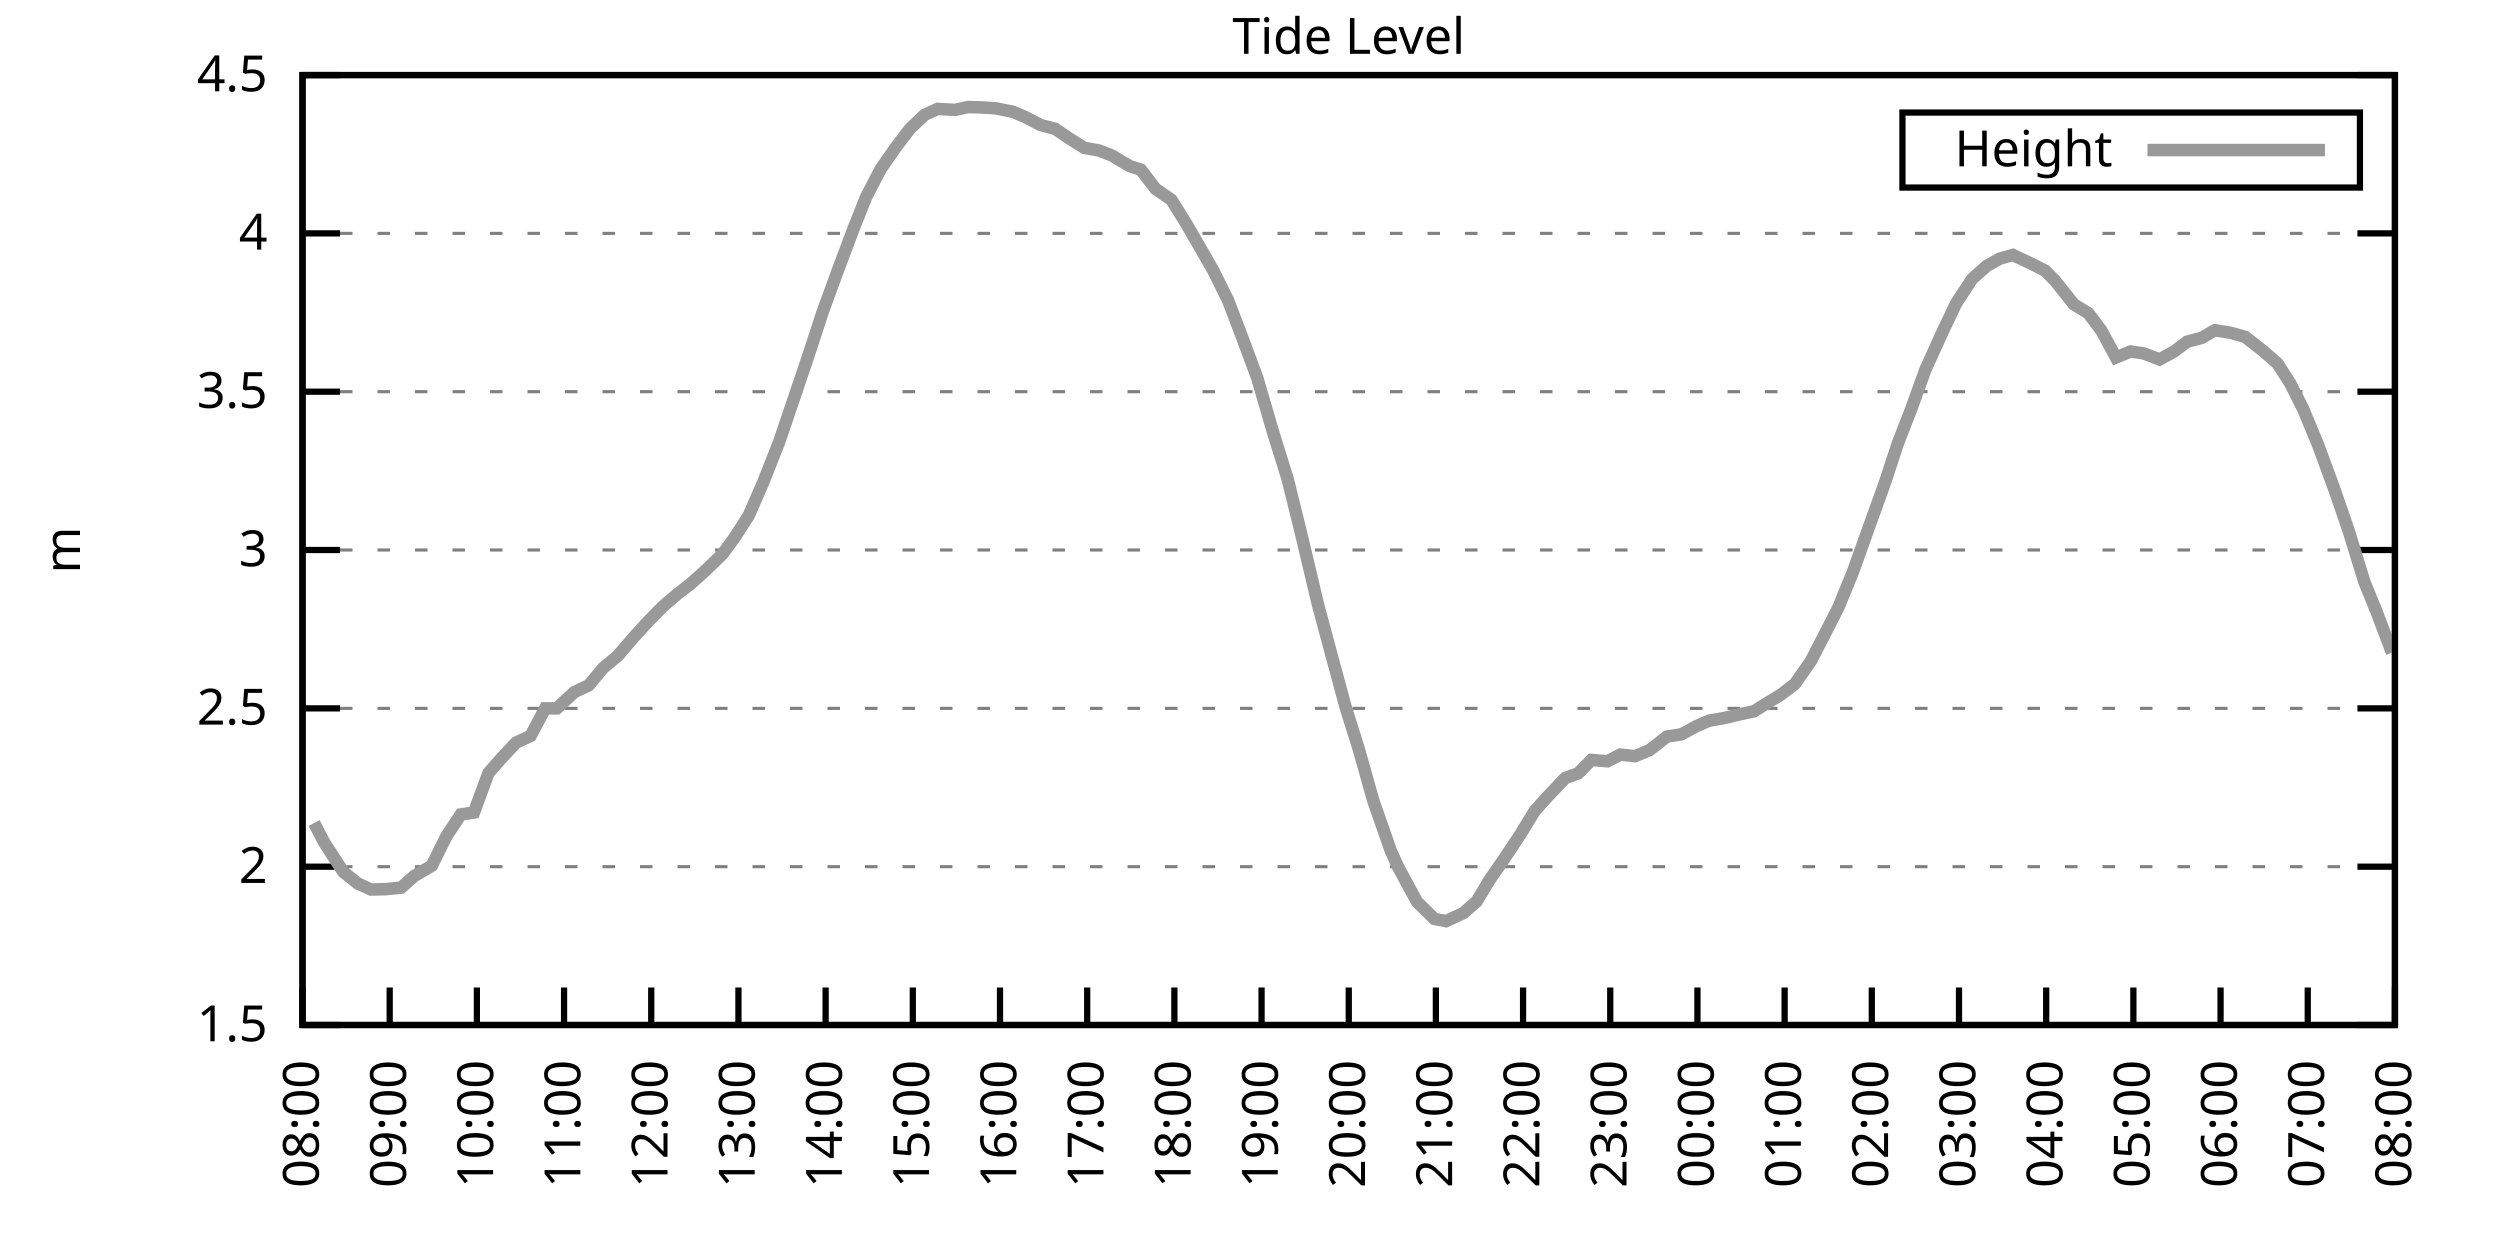
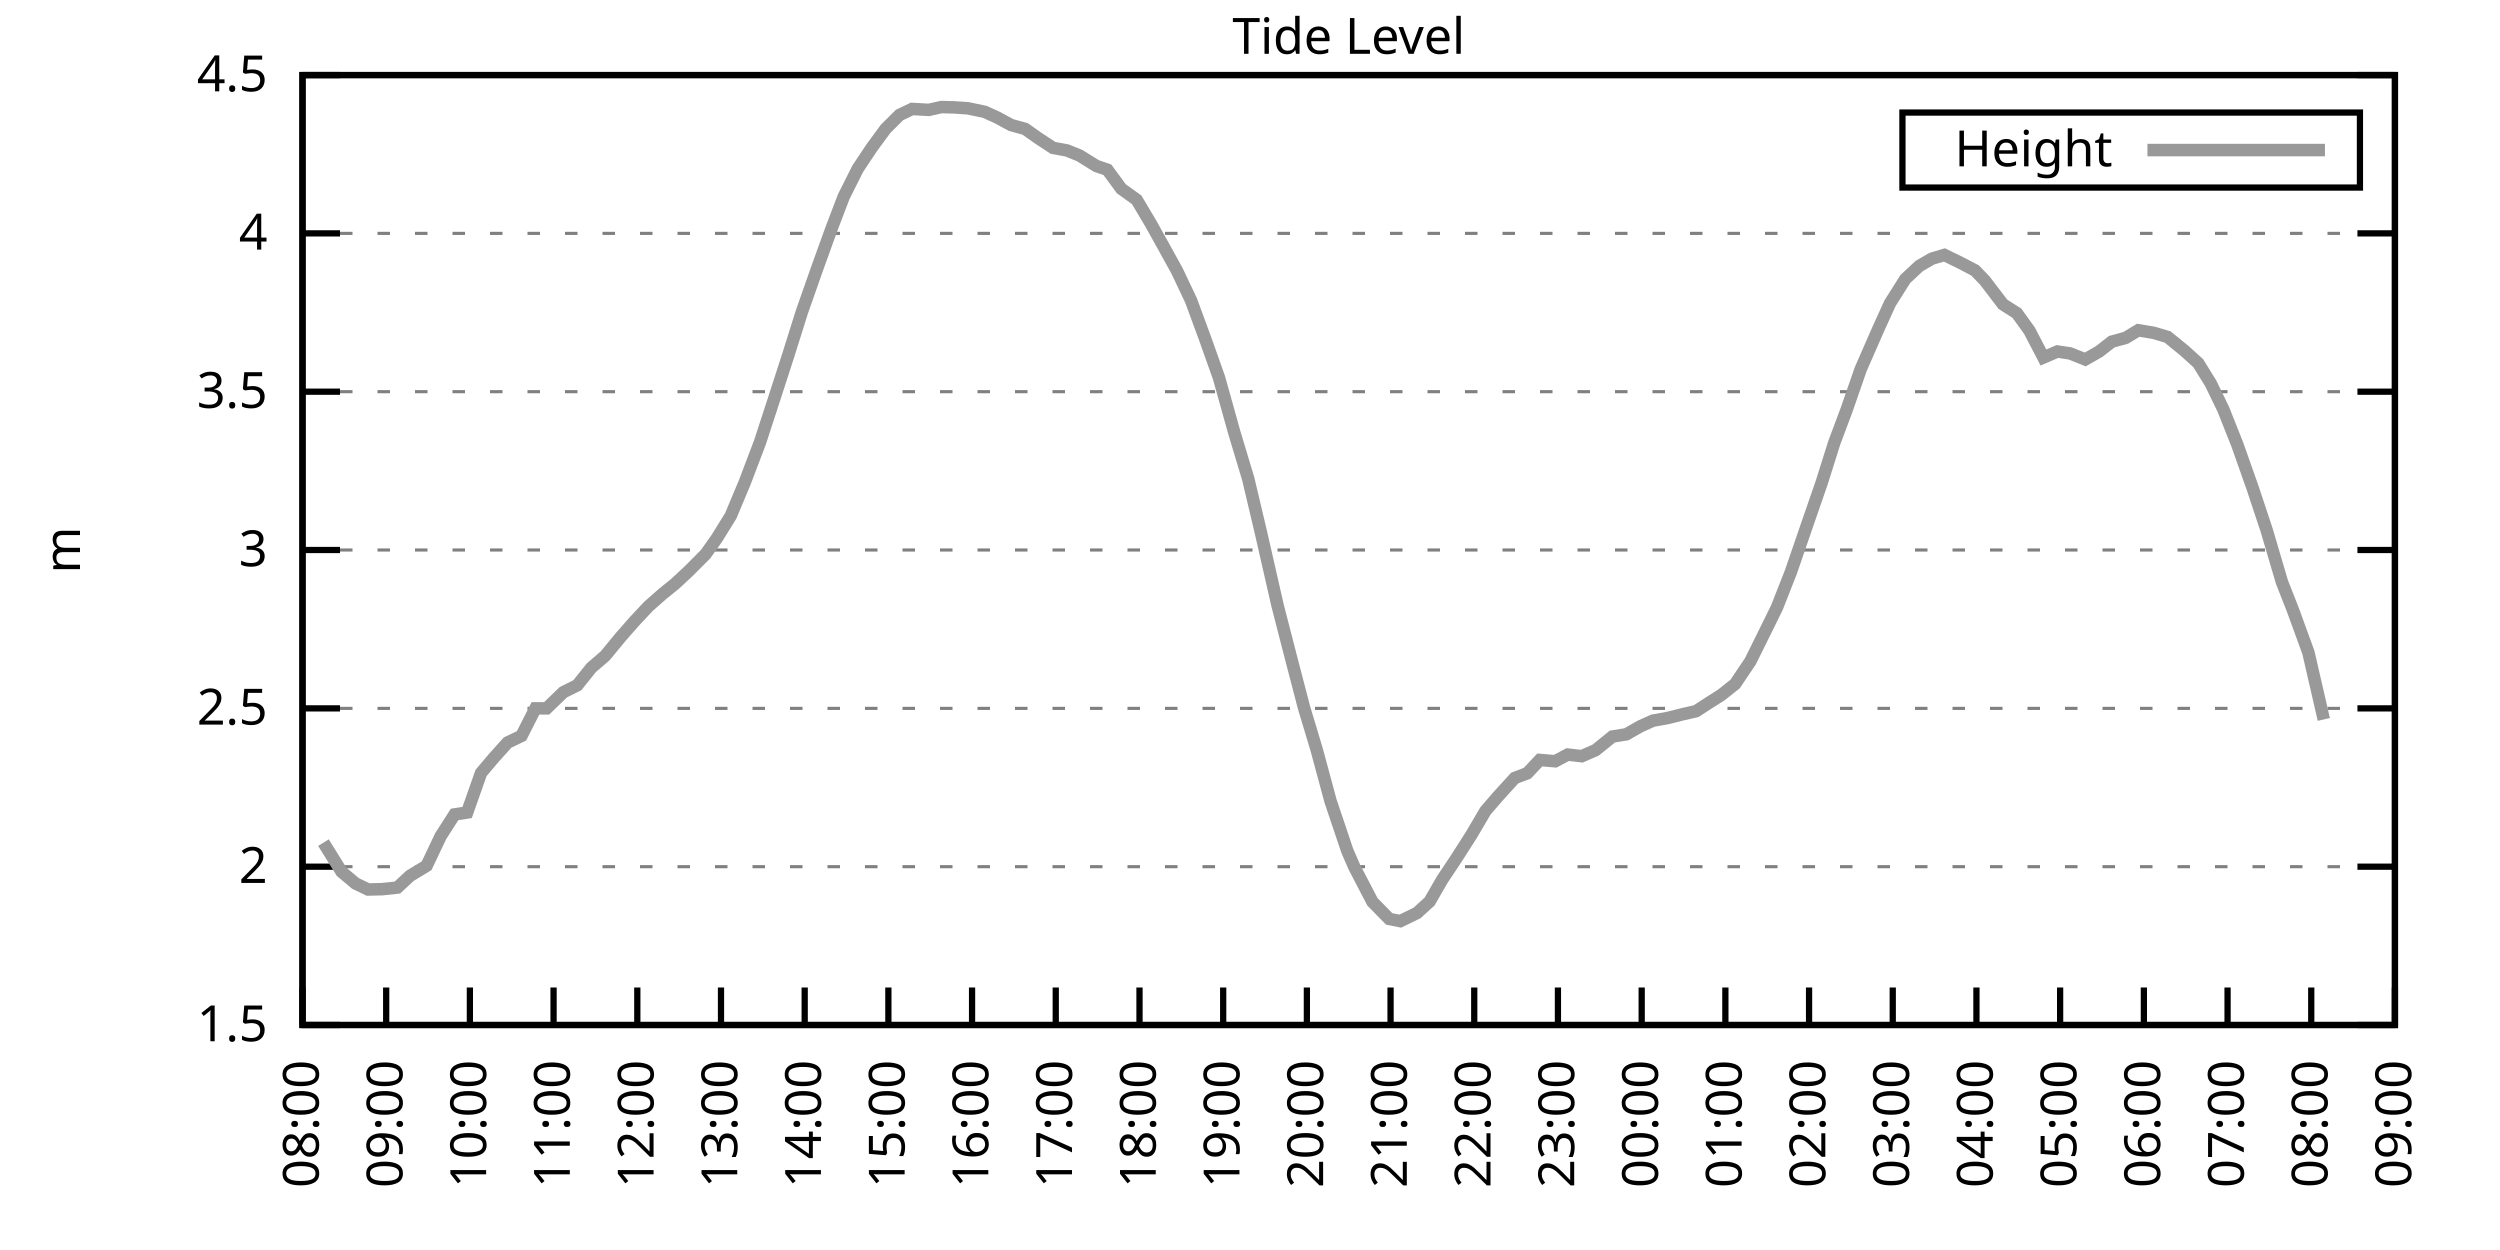
<svg xmlns="http://www.w3.org/2000/svg" xmlns:xlink="http://www.w3.org/1999/xlink" width="400" height="200" viewBox="0 0 400 200">
  <g id="gnuplot_canvas">
    <rect x="0" y="0" width="400" height="200" fill="none" />
    <defs>
      <circle id="gpDot" r="0.5" stroke-width="0.5" stroke="currentColor" />
      <path id="gpPt0" stroke-width="0.333" stroke="currentColor" d="M-1,0 h2 M0,-1 v2" />
      <path id="gpPt1" stroke-width="0.333" stroke="currentColor" d="M-1,-1 L1,1 M1,-1 L-1,1" />
      <path id="gpPt2" stroke-width="0.333" stroke="currentColor" d="M-1,0 L1,0 M0,-1 L0,1 M-1,-1 L1,1 M-1,1 L1,-1" />
      <rect id="gpPt3" stroke-width="0.333" stroke="currentColor" x="-1" y="-1" width="2" height="2" />
      <rect id="gpPt4" stroke-width="0.333" stroke="currentColor" fill="currentColor" x="-1" y="-1" width="2" height="2" />
      <circle id="gpPt5" stroke-width="0.333" stroke="currentColor" cx="0" cy="0" r="1" />
      <use xlink:href="#gpPt5" id="gpPt6" fill="currentColor" stroke="none" />
      <path id="gpPt7" stroke-width="0.333" stroke="currentColor" d="M0,-1.33 L-1.33,0.67 L1.33,0.67 z" />
      <use xlink:href="#gpPt7" id="gpPt8" fill="currentColor" stroke="none" />
      <use xlink:href="#gpPt7" id="gpPt9" stroke="currentColor" transform="rotate(180)" />
      <use xlink:href="#gpPt9" id="gpPt10" fill="currentColor" stroke="none" />
      <use xlink:href="#gpPt3" id="gpPt11" stroke="currentColor" transform="rotate(45)" />
      <use xlink:href="#gpPt11" id="gpPt12" fill="currentColor" stroke="none" />
      <path id="gpPt13" stroke-width="0.333" stroke="currentColor" d="M0,1.330 L1.265,0.411 L0.782,-1.067 L-0.782,-1.076 L-1.265,0.411 z" />
      <use xlink:href="#gpPt13" id="gpPt14" fill="currentColor" stroke="none" />
      <filter id="textbox" filterUnits="objectBoundingBox" x="0" y="0" height="1" width="1">
        <feFlood flood-color="white" flood-opacity="1" result="bgnd" />
        <feComposite in="SourceGraphic" in2="bgnd" operator="atop" />
      </filter>
      <filter id="greybox" filterUnits="objectBoundingBox" x="0" y="0" height="1" width="1">
        <feFlood flood-color="lightgrey" flood-opacity="1" result="grey" />
        <feComposite in="SourceGraphic" in2="grey" operator="atop" />
      </filter>
    </defs>
    <g fill="none" color="white" stroke="currentColor" stroke-width="1.00" stroke-linecap="butt" stroke-linejoin="miter">
</g>
    <g fill="none" color="black" stroke="currentColor" stroke-width="1.00" stroke-linecap="butt" stroke-linejoin="miter">
      <g stroke="none" shape-rendering="crispEdges">
        <polygon fill="rgb(255, 255, 255)" points="48.40,164.00 383.18,164.00 383.18,12.02 48.40,12.02 " />
      </g>
    </g>
    <g fill="none" color="black" stroke="currentColor" stroke-width="1.00" stroke-linecap="butt" stroke-linejoin="miter">
</g>
    <g fill="none" color="black" stroke="black" stroke-width="0.50" stroke-linecap="butt" stroke-linejoin="miter">
</g>
    <g fill="none" color="gray" stroke="currentColor" stroke-width="0.50" stroke-linecap="butt" stroke-linejoin="miter">
      <path stroke="gray" stroke-dasharray="2,4" class="gridline" d="M48.40,164.00 L383.19,164.00  " />
    </g>
    <g fill="none" color="gray" stroke="gray" stroke-width="1.00" stroke-linecap="butt" stroke-linejoin="miter">
</g>
    <g fill="none" color="black" stroke="currentColor" stroke-width="1.00" stroke-linecap="butt" stroke-linejoin="miter">
      <path stroke="black" d="M48.40,164.00 L54.40,164.00 M383.19,164.00 L377.19,164.00  " />
      <g transform="translate(42.80,166.60)" stroke="none" fill="black" font-family="Sans" font-size="8.00" text-anchor="end">
        <text>
          <tspan font-family="Sans"> 1.5</tspan>
        </text>
      </g>
    </g>
    <g fill="none" color="black" stroke="currentColor" stroke-width="1.00" stroke-linecap="butt" stroke-linejoin="miter">
</g>
    <g fill="none" color="black" stroke="black" stroke-width="0.50" stroke-linecap="butt" stroke-linejoin="miter">
</g>
    <g fill="none" color="gray" stroke="currentColor" stroke-width="0.50" stroke-linecap="butt" stroke-linejoin="miter">
      <path stroke="gray" stroke-dasharray="2,4" class="gridline" d="M48.40,138.67 L383.19,138.67  " />
    </g>
    <g fill="none" color="gray" stroke="gray" stroke-width="1.00" stroke-linecap="butt" stroke-linejoin="miter">
</g>
    <g fill="none" color="black" stroke="currentColor" stroke-width="1.00" stroke-linecap="butt" stroke-linejoin="miter">
      <path stroke="black" d="M48.40,138.67 L54.40,138.67 M383.19,138.67 L377.19,138.67  " />
      <g transform="translate(42.80,141.27)" stroke="none" fill="black" font-family="Sans" font-size="8.00" text-anchor="end">
        <text>
          <tspan font-family="Sans"> 2</tspan>
        </text>
      </g>
    </g>
    <g fill="none" color="black" stroke="currentColor" stroke-width="1.00" stroke-linecap="butt" stroke-linejoin="miter">
</g>
    <g fill="none" color="black" stroke="black" stroke-width="0.50" stroke-linecap="butt" stroke-linejoin="miter">
</g>
    <g fill="none" color="gray" stroke="currentColor" stroke-width="0.50" stroke-linecap="butt" stroke-linejoin="miter">
      <path stroke="gray" stroke-dasharray="2,4" class="gridline" d="M48.40,113.34 L383.19,113.34  " />
    </g>
    <g fill="none" color="gray" stroke="gray" stroke-width="1.00" stroke-linecap="butt" stroke-linejoin="miter">
</g>
    <g fill="none" color="black" stroke="currentColor" stroke-width="1.00" stroke-linecap="butt" stroke-linejoin="miter">
      <path stroke="black" d="M48.40,113.34 L54.40,113.34 M383.19,113.34 L377.19,113.34  " />
      <g transform="translate(42.80,115.94)" stroke="none" fill="black" font-family="Sans" font-size="8.00" text-anchor="end">
        <text>
          <tspan font-family="Sans"> 2.5</tspan>
        </text>
      </g>
    </g>
    <g fill="none" color="black" stroke="currentColor" stroke-width="1.00" stroke-linecap="butt" stroke-linejoin="miter">
</g>
    <g fill="none" color="black" stroke="black" stroke-width="0.50" stroke-linecap="butt" stroke-linejoin="miter">
</g>
    <g fill="none" color="gray" stroke="currentColor" stroke-width="0.50" stroke-linecap="butt" stroke-linejoin="miter">
      <path stroke="gray" stroke-dasharray="2,4" class="gridline" d="M48.40,88.00 L383.19,88.00  " />
    </g>
    <g fill="none" color="gray" stroke="gray" stroke-width="1.00" stroke-linecap="butt" stroke-linejoin="miter">
</g>
    <g fill="none" color="black" stroke="currentColor" stroke-width="1.00" stroke-linecap="butt" stroke-linejoin="miter">
      <path stroke="black" d="M48.40,88.00 L54.40,88.00 M383.19,88.00 L377.19,88.00  " />
      <g transform="translate(42.80,90.60)" stroke="none" fill="black" font-family="Sans" font-size="8.00" text-anchor="end">
        <text>
          <tspan font-family="Sans"> 3</tspan>
        </text>
      </g>
    </g>
    <g fill="none" color="black" stroke="currentColor" stroke-width="1.00" stroke-linecap="butt" stroke-linejoin="miter">
</g>
    <g fill="none" color="black" stroke="black" stroke-width="0.50" stroke-linecap="butt" stroke-linejoin="miter">
</g>
    <g fill="none" color="gray" stroke="currentColor" stroke-width="0.50" stroke-linecap="butt" stroke-linejoin="miter">
      <path stroke="gray" stroke-dasharray="2,4" class="gridline" d="M48.40,62.67 L383.19,62.67  " />
    </g>
    <g fill="none" color="gray" stroke="gray" stroke-width="1.00" stroke-linecap="butt" stroke-linejoin="miter">
</g>
    <g fill="none" color="black" stroke="currentColor" stroke-width="1.00" stroke-linecap="butt" stroke-linejoin="miter">
      <path stroke="black" d="M48.40,62.67 L54.40,62.67 M383.19,62.67 L377.19,62.67  " />
      <g transform="translate(42.80,65.27)" stroke="none" fill="black" font-family="Sans" font-size="8.00" text-anchor="end">
        <text>
          <tspan font-family="Sans"> 3.5</tspan>
        </text>
      </g>
    </g>
    <g fill="none" color="black" stroke="currentColor" stroke-width="1.00" stroke-linecap="butt" stroke-linejoin="miter">
</g>
    <g fill="none" color="black" stroke="black" stroke-width="0.50" stroke-linecap="butt" stroke-linejoin="miter">
</g>
    <g fill="none" color="gray" stroke="currentColor" stroke-width="0.50" stroke-linecap="butt" stroke-linejoin="miter">
      <path stroke="gray" stroke-dasharray="2,4" class="gridline" d="M48.40,37.34 L383.19,37.34  " />
    </g>
    <g fill="none" color="gray" stroke="gray" stroke-width="1.00" stroke-linecap="butt" stroke-linejoin="miter">
</g>
    <g fill="none" color="black" stroke="currentColor" stroke-width="1.00" stroke-linecap="butt" stroke-linejoin="miter">
      <path stroke="black" d="M48.40,37.34 L54.40,37.34 M383.19,37.34 L377.19,37.34  " />
      <g transform="translate(42.80,39.94)" stroke="none" fill="black" font-family="Sans" font-size="8.00" text-anchor="end">
        <text>
          <tspan font-family="Sans"> 4</tspan>
        </text>
      </g>
    </g>
    <g fill="none" color="black" stroke="currentColor" stroke-width="1.00" stroke-linecap="butt" stroke-linejoin="miter">
</g>
    <g fill="none" color="black" stroke="black" stroke-width="0.50" stroke-linecap="butt" stroke-linejoin="miter">
</g>
    <g fill="none" color="gray" stroke="currentColor" stroke-width="0.50" stroke-linecap="butt" stroke-linejoin="miter">
      <path stroke="gray" stroke-dasharray="2,4" class="gridline" d="M48.40,12.01 L383.19,12.01  " />
    </g>
    <g fill="none" color="gray" stroke="gray" stroke-width="1.00" stroke-linecap="butt" stroke-linejoin="miter">
</g>
    <g fill="none" color="black" stroke="currentColor" stroke-width="1.00" stroke-linecap="butt" stroke-linejoin="miter">
      <path stroke="black" d="M48.40,12.01 L54.40,12.01 M383.19,12.01 L377.19,12.01  " />
      <g transform="translate(42.80,14.61)" stroke="none" fill="black" font-family="Sans" font-size="8.00" text-anchor="end">
        <text>
          <tspan font-family="Sans"> 4.5</tspan>
        </text>
      </g>
    </g>
    <g fill="none" color="black" stroke="currentColor" stroke-width="1.00" stroke-linecap="butt" stroke-linejoin="miter">
      <path stroke="black" d="M48.40,164.00 L48.40,158.00  " />
      <g transform="translate(51.00,169.60) rotate(270.00)" stroke="none" fill="black" font-family="Sans" font-size="8.00" text-anchor="end">
        <text>
          <tspan font-family="Sans">08:00</tspan>
        </text>
      </g>
    </g>
    <g fill="none" color="black" stroke="currentColor" stroke-width="1.00" stroke-linecap="butt" stroke-linejoin="miter">
-       <path stroke="black" d="M62.35,164.00 L62.35,158.00  " />
-       <g transform="translate(64.95,169.60) rotate(270.00)" stroke="none" fill="black" font-family="Sans" font-size="8.00" text-anchor="end">
+       <path stroke="black" d="M61.79,164.00 L61.79,158.00  " />
+       <g transform="translate(64.39,169.60) rotate(270.00)" stroke="none" fill="black" font-family="Sans" font-size="8.00" text-anchor="end">
        <text>
          <tspan font-family="Sans">09:00</tspan>
        </text>
      </g>
    </g>
    <g fill="none" color="black" stroke="currentColor" stroke-width="1.00" stroke-linecap="butt" stroke-linejoin="miter">
-       <path stroke="black" d="M76.30,164.00 L76.30,158.00  " />
-       <g transform="translate(78.90,169.60) rotate(270.00)" stroke="none" fill="black" font-family="Sans" font-size="8.00" text-anchor="end">
+       <path stroke="black" d="M75.18,164.00 L75.18,158.00  " />
+       <g transform="translate(77.78,169.60) rotate(270.00)" stroke="none" fill="black" font-family="Sans" font-size="8.00" text-anchor="end">
        <text>
          <tspan font-family="Sans">10:00</tspan>
        </text>
      </g>
    </g>
    <g fill="none" color="black" stroke="currentColor" stroke-width="1.00" stroke-linecap="butt" stroke-linejoin="miter">
-       <path stroke="black" d="M90.25,164.00 L90.25,158.00  " />
-       <g transform="translate(92.85,169.60) rotate(270.00)" stroke="none" fill="black" font-family="Sans" font-size="8.00" text-anchor="end">
+       <path stroke="black" d="M88.57,164.00 L88.57,158.00  " />
+       <g transform="translate(91.17,169.60) rotate(270.00)" stroke="none" fill="black" font-family="Sans" font-size="8.00" text-anchor="end">
        <text>
          <tspan font-family="Sans">11:00</tspan>
        </text>
      </g>
    </g>
    <g fill="none" color="black" stroke="currentColor" stroke-width="1.00" stroke-linecap="butt" stroke-linejoin="miter">
-       <path stroke="black" d="M104.20,164.00 L104.20,158.00  " />
-       <g transform="translate(106.80,169.60) rotate(270.00)" stroke="none" fill="black" font-family="Sans" font-size="8.00" text-anchor="end">
+       <path stroke="black" d="M101.97,164.00 L101.97,158.00  " />
+       <g transform="translate(104.57,169.60) rotate(270.00)" stroke="none" fill="black" font-family="Sans" font-size="8.00" text-anchor="end">
        <text>
          <tspan font-family="Sans">12:00</tspan>
        </text>
      </g>
    </g>
    <g fill="none" color="black" stroke="currentColor" stroke-width="1.00" stroke-linecap="butt" stroke-linejoin="miter">
-       <path stroke="black" d="M118.15,164.00 L118.15,158.00  " />
-       <g transform="translate(120.75,169.60) rotate(270.00)" stroke="none" fill="black" font-family="Sans" font-size="8.00" text-anchor="end">
+       <path stroke="black" d="M115.36,164.00 L115.36,158.00  " />
+       <g transform="translate(117.96,169.60) rotate(270.00)" stroke="none" fill="black" font-family="Sans" font-size="8.00" text-anchor="end">
        <text>
          <tspan font-family="Sans">13:00</tspan>
        </text>
      </g>
    </g>
    <g fill="none" color="black" stroke="currentColor" stroke-width="1.00" stroke-linecap="butt" stroke-linejoin="miter">
-       <path stroke="black" d="M132.10,164.00 L132.10,158.00  " />
-       <g transform="translate(134.70,169.60) rotate(270.00)" stroke="none" fill="black" font-family="Sans" font-size="8.00" text-anchor="end">
+       <path stroke="black" d="M128.75,164.00 L128.75,158.00  " />
+       <g transform="translate(131.35,169.60) rotate(270.00)" stroke="none" fill="black" font-family="Sans" font-size="8.00" text-anchor="end">
        <text>
          <tspan font-family="Sans">14:00</tspan>
        </text>
      </g>
    </g>
    <g fill="none" color="black" stroke="currentColor" stroke-width="1.00" stroke-linecap="butt" stroke-linejoin="miter">
-       <path stroke="black" d="M146.05,164.00 L146.05,158.00  " />
-       <g transform="translate(148.65,169.60) rotate(270.00)" stroke="none" fill="black" font-family="Sans" font-size="8.00" text-anchor="end">
+       <path stroke="black" d="M142.14,164.00 L142.14,158.00  " />
+       <g transform="translate(144.74,169.60) rotate(270.00)" stroke="none" fill="black" font-family="Sans" font-size="8.00" text-anchor="end">
        <text>
          <tspan font-family="Sans">15:00</tspan>
        </text>
      </g>
    </g>
    <g fill="none" color="black" stroke="currentColor" stroke-width="1.00" stroke-linecap="butt" stroke-linejoin="miter">
-       <path stroke="black" d="M160.00,164.00 L160.00,158.00  " />
-       <g transform="translate(162.60,169.60) rotate(270.00)" stroke="none" fill="black" font-family="Sans" font-size="8.00" text-anchor="end">
+       <path stroke="black" d="M155.53,164.00 L155.53,158.00  " />
+       <g transform="translate(158.13,169.60) rotate(270.00)" stroke="none" fill="black" font-family="Sans" font-size="8.00" text-anchor="end">
        <text>
          <tspan font-family="Sans">16:00</tspan>
        </text>
      </g>
    </g>
    <g fill="none" color="black" stroke="currentColor" stroke-width="1.00" stroke-linecap="butt" stroke-linejoin="miter">
-       <path stroke="black" d="M173.95,164.00 L173.95,158.00  " />
-       <g transform="translate(176.55,169.60) rotate(270.00)" stroke="none" fill="black" font-family="Sans" font-size="8.00" text-anchor="end">
+       <path stroke="black" d="M168.92,164.00 L168.92,158.00  " />
+       <g transform="translate(171.52,169.60) rotate(270.00)" stroke="none" fill="black" font-family="Sans" font-size="8.00" text-anchor="end">
        <text>
          <tspan font-family="Sans">17:00</tspan>
        </text>
      </g>
    </g>
    <g fill="none" color="black" stroke="currentColor" stroke-width="1.00" stroke-linecap="butt" stroke-linejoin="miter">
-       <path stroke="black" d="M187.90,164.00 L187.90,158.00  " />
-       <g transform="translate(190.50,169.60) rotate(270.00)" stroke="none" fill="black" font-family="Sans" font-size="8.00" text-anchor="end">
+       <path stroke="black" d="M182.32,164.00 L182.32,158.00  " />
+       <g transform="translate(184.92,169.60) rotate(270.00)" stroke="none" fill="black" font-family="Sans" font-size="8.00" text-anchor="end">
        <text>
          <tspan font-family="Sans">18:00</tspan>
        </text>
      </g>
    </g>
    <g fill="none" color="black" stroke="currentColor" stroke-width="1.00" stroke-linecap="butt" stroke-linejoin="miter">
-       <path stroke="black" d="M201.85,164.00 L201.85,158.00  " />
-       <g transform="translate(204.45,169.60) rotate(270.00)" stroke="none" fill="black" font-family="Sans" font-size="8.00" text-anchor="end">
+       <path stroke="black" d="M195.71,164.00 L195.71,158.00  " />
+       <g transform="translate(198.31,169.60) rotate(270.00)" stroke="none" fill="black" font-family="Sans" font-size="8.00" text-anchor="end">
        <text>
          <tspan font-family="Sans">19:00</tspan>
        </text>
      </g>
    </g>
    <g fill="none" color="black" stroke="currentColor" stroke-width="1.00" stroke-linecap="butt" stroke-linejoin="miter">
-       <path stroke="black" d="M215.80,164.00 L215.80,158.00  " />
-       <g transform="translate(218.40,169.60) rotate(270.00)" stroke="none" fill="black" font-family="Sans" font-size="8.00" text-anchor="end">
+       <path stroke="black" d="M209.10,164.00 L209.10,158.00  " />
+       <g transform="translate(211.70,169.60) rotate(270.00)" stroke="none" fill="black" font-family="Sans" font-size="8.00" text-anchor="end">
        <text>
          <tspan font-family="Sans">20:00</tspan>
        </text>
      </g>
    </g>
    <g fill="none" color="black" stroke="currentColor" stroke-width="1.00" stroke-linecap="butt" stroke-linejoin="miter">
-       <path stroke="black" d="M229.74,164.00 L229.74,158.00  " />
-       <g transform="translate(232.34,169.60) rotate(270.00)" stroke="none" fill="black" font-family="Sans" font-size="8.00" text-anchor="end">
+       <path stroke="black" d="M222.49,164.00 L222.49,158.00  " />
+       <g transform="translate(225.09,169.60) rotate(270.00)" stroke="none" fill="black" font-family="Sans" font-size="8.00" text-anchor="end">
        <text>
          <tspan font-family="Sans">21:00</tspan>
        </text>
      </g>
    </g>
    <g fill="none" color="black" stroke="currentColor" stroke-width="1.00" stroke-linecap="butt" stroke-linejoin="miter">
-       <path stroke="black" d="M243.69,164.00 L243.69,158.00  " />
-       <g transform="translate(246.29,169.60) rotate(270.00)" stroke="none" fill="black" font-family="Sans" font-size="8.00" text-anchor="end">
+       <path stroke="black" d="M235.88,164.00 L235.88,158.00  " />
+       <g transform="translate(238.48,169.60) rotate(270.00)" stroke="none" fill="black" font-family="Sans" font-size="8.00" text-anchor="end">
        <text>
          <tspan font-family="Sans">22:00</tspan>
        </text>
      </g>
    </g>
    <g fill="none" color="black" stroke="currentColor" stroke-width="1.00" stroke-linecap="butt" stroke-linejoin="miter">
-       <path stroke="black" d="M257.64,164.00 L257.64,158.00  " />
-       <g transform="translate(260.24,169.60) rotate(270.00)" stroke="none" fill="black" font-family="Sans" font-size="8.00" text-anchor="end">
+       <path stroke="black" d="M249.27,164.00 L249.27,158.00  " />
+       <g transform="translate(251.87,169.60) rotate(270.00)" stroke="none" fill="black" font-family="Sans" font-size="8.00" text-anchor="end">
        <text>
          <tspan font-family="Sans">23:00</tspan>
        </text>
      </g>
    </g>
    <g fill="none" color="black" stroke="currentColor" stroke-width="1.00" stroke-linecap="butt" stroke-linejoin="miter">
-       <path stroke="black" d="M271.59,164.00 L271.59,158.00  " />
-       <g transform="translate(274.19,169.60) rotate(270.00)" stroke="none" fill="black" font-family="Sans" font-size="8.00" text-anchor="end">
+       <path stroke="black" d="M262.67,164.00 L262.67,158.00  " />
+       <g transform="translate(265.27,169.60) rotate(270.00)" stroke="none" fill="black" font-family="Sans" font-size="8.00" text-anchor="end">
        <text>
          <tspan font-family="Sans">00:00</tspan>
        </text>
      </g>
    </g>
    <g fill="none" color="black" stroke="currentColor" stroke-width="1.00" stroke-linecap="butt" stroke-linejoin="miter">
-       <path stroke="black" d="M285.54,164.00 L285.54,158.00  " />
-       <g transform="translate(288.14,169.60) rotate(270.00)" stroke="none" fill="black" font-family="Sans" font-size="8.00" text-anchor="end">
+       <path stroke="black" d="M276.06,164.00 L276.06,158.00  " />
+       <g transform="translate(278.66,169.60) rotate(270.00)" stroke="none" fill="black" font-family="Sans" font-size="8.00" text-anchor="end">
        <text>
          <tspan font-family="Sans">01:00</tspan>
        </text>
      </g>
    </g>
    <g fill="none" color="black" stroke="currentColor" stroke-width="1.00" stroke-linecap="butt" stroke-linejoin="miter">
-       <path stroke="black" d="M299.49,164.00 L299.49,158.00  " />
-       <g transform="translate(302.09,169.60) rotate(270.00)" stroke="none" fill="black" font-family="Sans" font-size="8.00" text-anchor="end">
+       <path stroke="black" d="M289.45,164.00 L289.45,158.00  " />
+       <g transform="translate(292.05,169.60) rotate(270.00)" stroke="none" fill="black" font-family="Sans" font-size="8.00" text-anchor="end">
        <text>
          <tspan font-family="Sans">02:00</tspan>
        </text>
      </g>
    </g>
    <g fill="none" color="black" stroke="currentColor" stroke-width="1.00" stroke-linecap="butt" stroke-linejoin="miter">
-       <path stroke="black" d="M313.44,164.00 L313.44,158.00  " />
-       <g transform="translate(316.04,169.60) rotate(270.00)" stroke="none" fill="black" font-family="Sans" font-size="8.00" text-anchor="end">
+       <path stroke="black" d="M302.84,164.00 L302.84,158.00  " />
+       <g transform="translate(305.44,169.60) rotate(270.00)" stroke="none" fill="black" font-family="Sans" font-size="8.00" text-anchor="end">
        <text>
          <tspan font-family="Sans">03:00</tspan>
        </text>
      </g>
    </g>
    <g fill="none" color="black" stroke="currentColor" stroke-width="1.00" stroke-linecap="butt" stroke-linejoin="miter">
-       <path stroke="black" d="M327.39,164.00 L327.39,158.00  " />
-       <g transform="translate(329.99,169.60) rotate(270.00)" stroke="none" fill="black" font-family="Sans" font-size="8.00" text-anchor="end">
+       <path stroke="black" d="M316.23,164.00 L316.23,158.00  " />
+       <g transform="translate(318.83,169.60) rotate(270.00)" stroke="none" fill="black" font-family="Sans" font-size="8.00" text-anchor="end">
        <text>
          <tspan font-family="Sans">04:00</tspan>
        </text>
      </g>
    </g>
    <g fill="none" color="black" stroke="currentColor" stroke-width="1.00" stroke-linecap="butt" stroke-linejoin="miter">
-       <path stroke="black" d="M341.34,164.00 L341.34,158.00  " />
-       <g transform="translate(343.94,169.60) rotate(270.00)" stroke="none" fill="black" font-family="Sans" font-size="8.00" text-anchor="end">
+       <path stroke="black" d="M329.62,164.00 L329.62,158.00  " />
+       <g transform="translate(332.22,169.60) rotate(270.00)" stroke="none" fill="black" font-family="Sans" font-size="8.00" text-anchor="end">
        <text>
          <tspan font-family="Sans">05:00</tspan>
        </text>
      </g>
    </g>
    <g fill="none" color="black" stroke="currentColor" stroke-width="1.00" stroke-linecap="butt" stroke-linejoin="miter">
-       <path stroke="black" d="M355.29,164.00 L355.29,158.00  " />
-       <g transform="translate(357.89,169.60) rotate(270.00)" stroke="none" fill="black" font-family="Sans" font-size="8.00" text-anchor="end">
+       <path stroke="black" d="M343.02,164.00 L343.02,158.00  " />
+       <g transform="translate(345.62,169.60) rotate(270.00)" stroke="none" fill="black" font-family="Sans" font-size="8.00" text-anchor="end">
        <text>
          <tspan font-family="Sans">06:00</tspan>
        </text>
      </g>
    </g>
    <g fill="none" color="black" stroke="currentColor" stroke-width="1.00" stroke-linecap="butt" stroke-linejoin="miter">
-       <path stroke="black" d="M369.24,164.00 L369.24,158.00  " />
-       <g transform="translate(371.84,169.60) rotate(270.00)" stroke="none" fill="black" font-family="Sans" font-size="8.00" text-anchor="end">
+       <path stroke="black" d="M356.41,164.00 L356.41,158.00  " />
+       <g transform="translate(359.01,169.60) rotate(270.00)" stroke="none" fill="black" font-family="Sans" font-size="8.00" text-anchor="end">
        <text>
          <tspan font-family="Sans">07:00</tspan>
+         </text>
+       </g>
+     </g>
+     <g fill="none" color="black" stroke="currentColor" stroke-width="1.00" stroke-linecap="butt" stroke-linejoin="miter">
+       <path stroke="black" d="M369.80,164.00 L369.80,158.00  " />
+       <g transform="translate(372.40,169.60) rotate(270.00)" stroke="none" fill="black" font-family="Sans" font-size="8.00" text-anchor="end">
+         <text>
+           <tspan font-family="Sans">08:00</tspan>
        </text>
      </g>
    </g>
    <g fill="none" color="black" stroke="currentColor" stroke-width="1.00" stroke-linecap="butt" stroke-linejoin="miter">
      <path stroke="black" d="M383.19,164.00 L383.19,158.00  " />
      <g transform="translate(385.79,169.60) rotate(270.00)" stroke="none" fill="black" font-family="Sans" font-size="8.00" text-anchor="end">
        <text>
-           <tspan font-family="Sans">08:00</tspan>
+           <tspan font-family="Sans">09:00</tspan>
        </text>
      </g>
    </g>
    <g fill="none" color="black" stroke="currentColor" stroke-width="1.00" stroke-linecap="butt" stroke-linejoin="miter">
</g>
    <g fill="none" color="black" stroke="currentColor" stroke-width="1.00" stroke-linecap="butt" stroke-linejoin="miter">
      <path stroke="black" d="M48.40,12.01 L48.40,164.00 L383.19,164.00 L383.19,12.01 L48.40,12.01 Z  " />
    </g>
    <g fill="none" color="black" stroke="currentColor" stroke-width="1.00" stroke-linecap="butt" stroke-linejoin="miter">
</g>
    <g fill="none" color="black" stroke="currentColor" stroke-width="1.00" stroke-linecap="butt" stroke-linejoin="miter">
      <path stroke="black" d="M304.39,30.01 L304.39,18.01 L377.59,18.01 L377.59,30.01 L304.39,30.01 Z  " />
    </g>
    <g id="Tide_level_plot_1">
      <g fill="none" color="white" stroke="black" stroke-width="2.00" stroke-linecap="butt" stroke-linejoin="miter">
</g>
      <g fill="none" color="black" stroke="currentColor" stroke-width="2.00" stroke-linecap="butt" stroke-linejoin="miter">
        <g transform="translate(337.99,26.61)" stroke="none" fill="black" font-family="Sans" font-size="8.00" text-anchor="end">
          <text>
            <tspan font-family="Sans">Height</tspan>
          </text>
        </g>
      </g>
      <g fill="none" color="black" stroke="currentColor" stroke-width="2.00" stroke-linecap="butt" stroke-linejoin="miter">
-         <path stroke="rgb(153, 153, 153)" d="M343.59,24.01 L371.99,24.01 M50.26,131.68 L51.89,134.82 L54.91,139.48 L57.23,141.35 L59.33,142.32 L61.65,142.27   L64.21,142.01 L66.30,140.14 L69.09,138.52 L71.42,133.80 L73.74,130.31 L75.83,130.00 L78.16,123.67 L80.25,121.29   L82.58,118.81 L84.90,117.74 L87.23,113.34 L89.09,113.34 L91.88,110.75 L94.20,109.64 L96.53,106.85 L98.85,104.93   L101.41,101.94 L103.73,99.40 L106.06,97.02 L108.38,95.05 L110.48,93.43 L112.80,91.35 L115.59,88.66 L117.45,86.13   L119.78,82.53 L122.10,77.21 L124.66,70.73 L126.98,63.89 L129.31,57.00 L131.63,49.91 L134.19,42.91 L136.51,36.73   L138.61,31.46 L140.93,27.01 L143.26,23.66 L145.58,20.62 L147.91,18.39 L150.00,17.43 L152.79,17.58 L154.88,17.13   L156.97,17.18 L159.30,17.33 L162.09,17.89 L164.18,18.80 L166.51,20.01 L168.83,20.62 L170.92,22.04 L173.48,23.66   L175.81,24.07 L177.90,24.88 L180.69,26.55 L182.55,27.16 L184.87,30.20 L187.43,31.97 L189.76,35.72 L192.08,39.72   L194.17,43.37 L196.50,48.08 L198.82,54.16 L201.15,60.44 L203.71,69.21 L206.03,76.66 L208.12,85.12 L210.91,96.87   L213.24,105.53 L215.33,113.24 L217.42,119.92 L219.75,128.18 L222.54,136.14 L223.70,138.72 L226.72,144.29 L229.51,147.03   L231.37,147.38 L234.16,146.07 L236.25,144.24 L238.35,140.75 L240.67,137.40 L243.23,133.55 L245.55,129.75 L247.65,127.42   L250.44,124.48 L252.53,123.72 L254.62,121.59 L257.18,121.80 L259.27,120.73 L261.60,120.99 L263.92,120.02 L266.71,117.85   L269.04,117.49 L271.36,116.22 L273.45,115.31 L276.01,114.86 L278.34,114.30 L280.66,113.79 L282.75,112.48 L284.85,111.21   L287.17,109.44 L289.73,105.79 L292.29,100.82 L294.15,97.18 L296.47,91.50 L299.26,83.70 L301.58,77.26 L303.68,70.88   L305.77,65.51 L308.09,59.08 L310.88,52.95 L312.98,48.54 L315.53,44.64 L317.86,42.56 L319.95,41.39 L322.04,40.79   L324.83,42.10 L327.16,43.27 L328.79,44.89 L331.81,48.69 L334.13,50.11 L336.23,52.90 L338.55,57.20 L340.88,56.24   L342.97,56.54 L345.53,57.51 L347.85,56.24 L349.94,54.67 L352.27,54.06 L354.36,52.84 L356.92,53.25 L359.24,53.91   L362.03,56.09 L364.36,58.11 L366.45,61.36 L368.54,65.51 L370.87,71.13 L373.43,78.07 L375.75,84.81 L378.31,93.12   L380.17,97.68 L382.73,104.42  " />
+         <path stroke="rgb(153, 153, 153)" d="M343.59,24.01 L371.99,24.01 M51.75,134.82 L54.65,139.48 L56.88,141.35 L58.89,142.32 L61.12,142.27 L63.58,142.01   L65.59,140.14 L68.26,138.52 L70.50,133.80 L72.73,130.31 L74.74,130.00 L76.97,123.67 L78.98,121.29 L81.21,118.81   L83.44,117.74 L85.67,113.34 L87.46,113.34 L90.14,110.75 L92.37,109.64 L94.60,106.85 L96.83,104.93 L99.29,101.94   L101.52,99.40 L103.75,97.02 L105.98,95.05 L107.99,93.43 L110.22,91.35 L112.90,88.66 L114.69,86.13 L116.92,82.53   L119.15,77.21 L121.61,70.73 L123.84,63.89 L126.07,57.00 L128.30,49.91 L130.76,42.91 L132.99,36.73 L135.00,31.46   L137.23,27.01 L139.46,23.66 L141.69,20.62 L143.93,18.39 L145.94,17.43 L148.61,17.58 L150.62,17.13 L152.63,17.18   L154.86,17.33 L157.54,17.89 L159.55,18.80 L161.78,20.01 L164.01,20.62 L166.02,22.04 L168.48,23.66 L170.71,24.07   L172.72,24.88 L175.40,26.55 L177.18,27.16 L179.41,30.20 L181.87,31.97 L184.10,35.72 L186.33,39.72 L188.34,43.37   L190.57,48.08 L192.81,54.16 L195.04,60.44 L197.49,69.21 L199.73,76.66 L201.73,85.12 L204.41,96.87 L206.64,105.53   L208.65,113.24 L210.66,119.92 L212.89,128.18 L215.57,136.14 L216.69,138.72 L219.59,144.29 L222.27,147.03 L224.05,147.38   L226.73,146.07 L228.74,144.24 L230.75,140.75 L232.98,137.40 L235.44,133.55 L237.67,129.75 L239.68,127.42 L242.36,124.48   L244.36,123.72 L246.37,121.59 L248.83,121.80 L250.84,120.73 L253.07,120.99 L255.30,120.02 L257.98,117.85 L260.21,117.49   L262.44,116.22 L264.45,115.31 L266.91,114.86 L269.14,114.30 L271.37,113.79 L273.38,112.48 L275.39,111.21 L277.62,109.44   L280.07,105.79 L282.53,100.82 L284.32,97.18 L286.55,91.50 L289.23,83.70 L291.46,77.26 L293.47,70.88 L295.48,65.51   L297.71,59.08 L300.39,52.95 L302.39,48.54 L304.85,44.64 L307.08,42.56 L309.09,41.39 L311.10,40.79 L313.78,42.10   L316.01,43.27 L317.57,44.89 L320.47,48.69 L322.70,50.11 L324.71,52.90 L326.95,57.20 L329.18,56.24 L331.19,56.54   L333.64,57.51 L335.87,56.24 L337.88,54.67 L340.11,54.06 L342.12,52.84 L344.58,53.25 L346.81,53.91 L349.49,56.09   L351.72,58.11 L353.73,61.36 L355.74,65.51 L357.97,71.13 L360.42,78.07 L362.66,84.81 L365.11,93.12 L366.90,97.68   L369.35,104.42 L371.81,115.11  " />
      </g>
    </g>
    <g fill="none" color="black" stroke="currentColor" stroke-width="2.00" stroke-linecap="butt" stroke-linejoin="miter">
</g>
    <g fill="none" color="black" stroke="black" stroke-width="1.00" stroke-linecap="butt" stroke-linejoin="miter">
</g>
    <g fill="none" color="black" stroke="currentColor" stroke-width="1.00" stroke-linecap="butt" stroke-linejoin="miter">
      <path stroke="black" d="M48.40,12.01 L48.40,164.00 L383.19,164.00 L383.19,12.01 L48.40,12.01 Z  " />
      <g transform="translate(12.80,88.01) rotate(270.00)" stroke="none" fill="black" font-family="Sans" font-size="8.00" text-anchor="middle">
        <text>
          <tspan font-family="Sans">m</tspan>
        </text>
      </g>
    </g>
    <g fill="none" color="black" stroke="currentColor" stroke-width="1.00" stroke-linecap="butt" stroke-linejoin="miter">
</g>
    <g fill="none" color="black" stroke="currentColor" stroke-width="1.00" stroke-linecap="butt" stroke-linejoin="miter">
      <g transform="translate(215.79,8.61)" stroke="none" fill="black" font-family="Sans" font-size="8.00" text-anchor="middle">
        <text>
          <tspan font-family="Sans">Tide Level</tspan>
        </text>
      </g>
    </g>
    <g fill="none" color="black" stroke="currentColor" stroke-width="1.00" stroke-linecap="butt" stroke-linejoin="miter">
</g>
  </g>
</svg>
